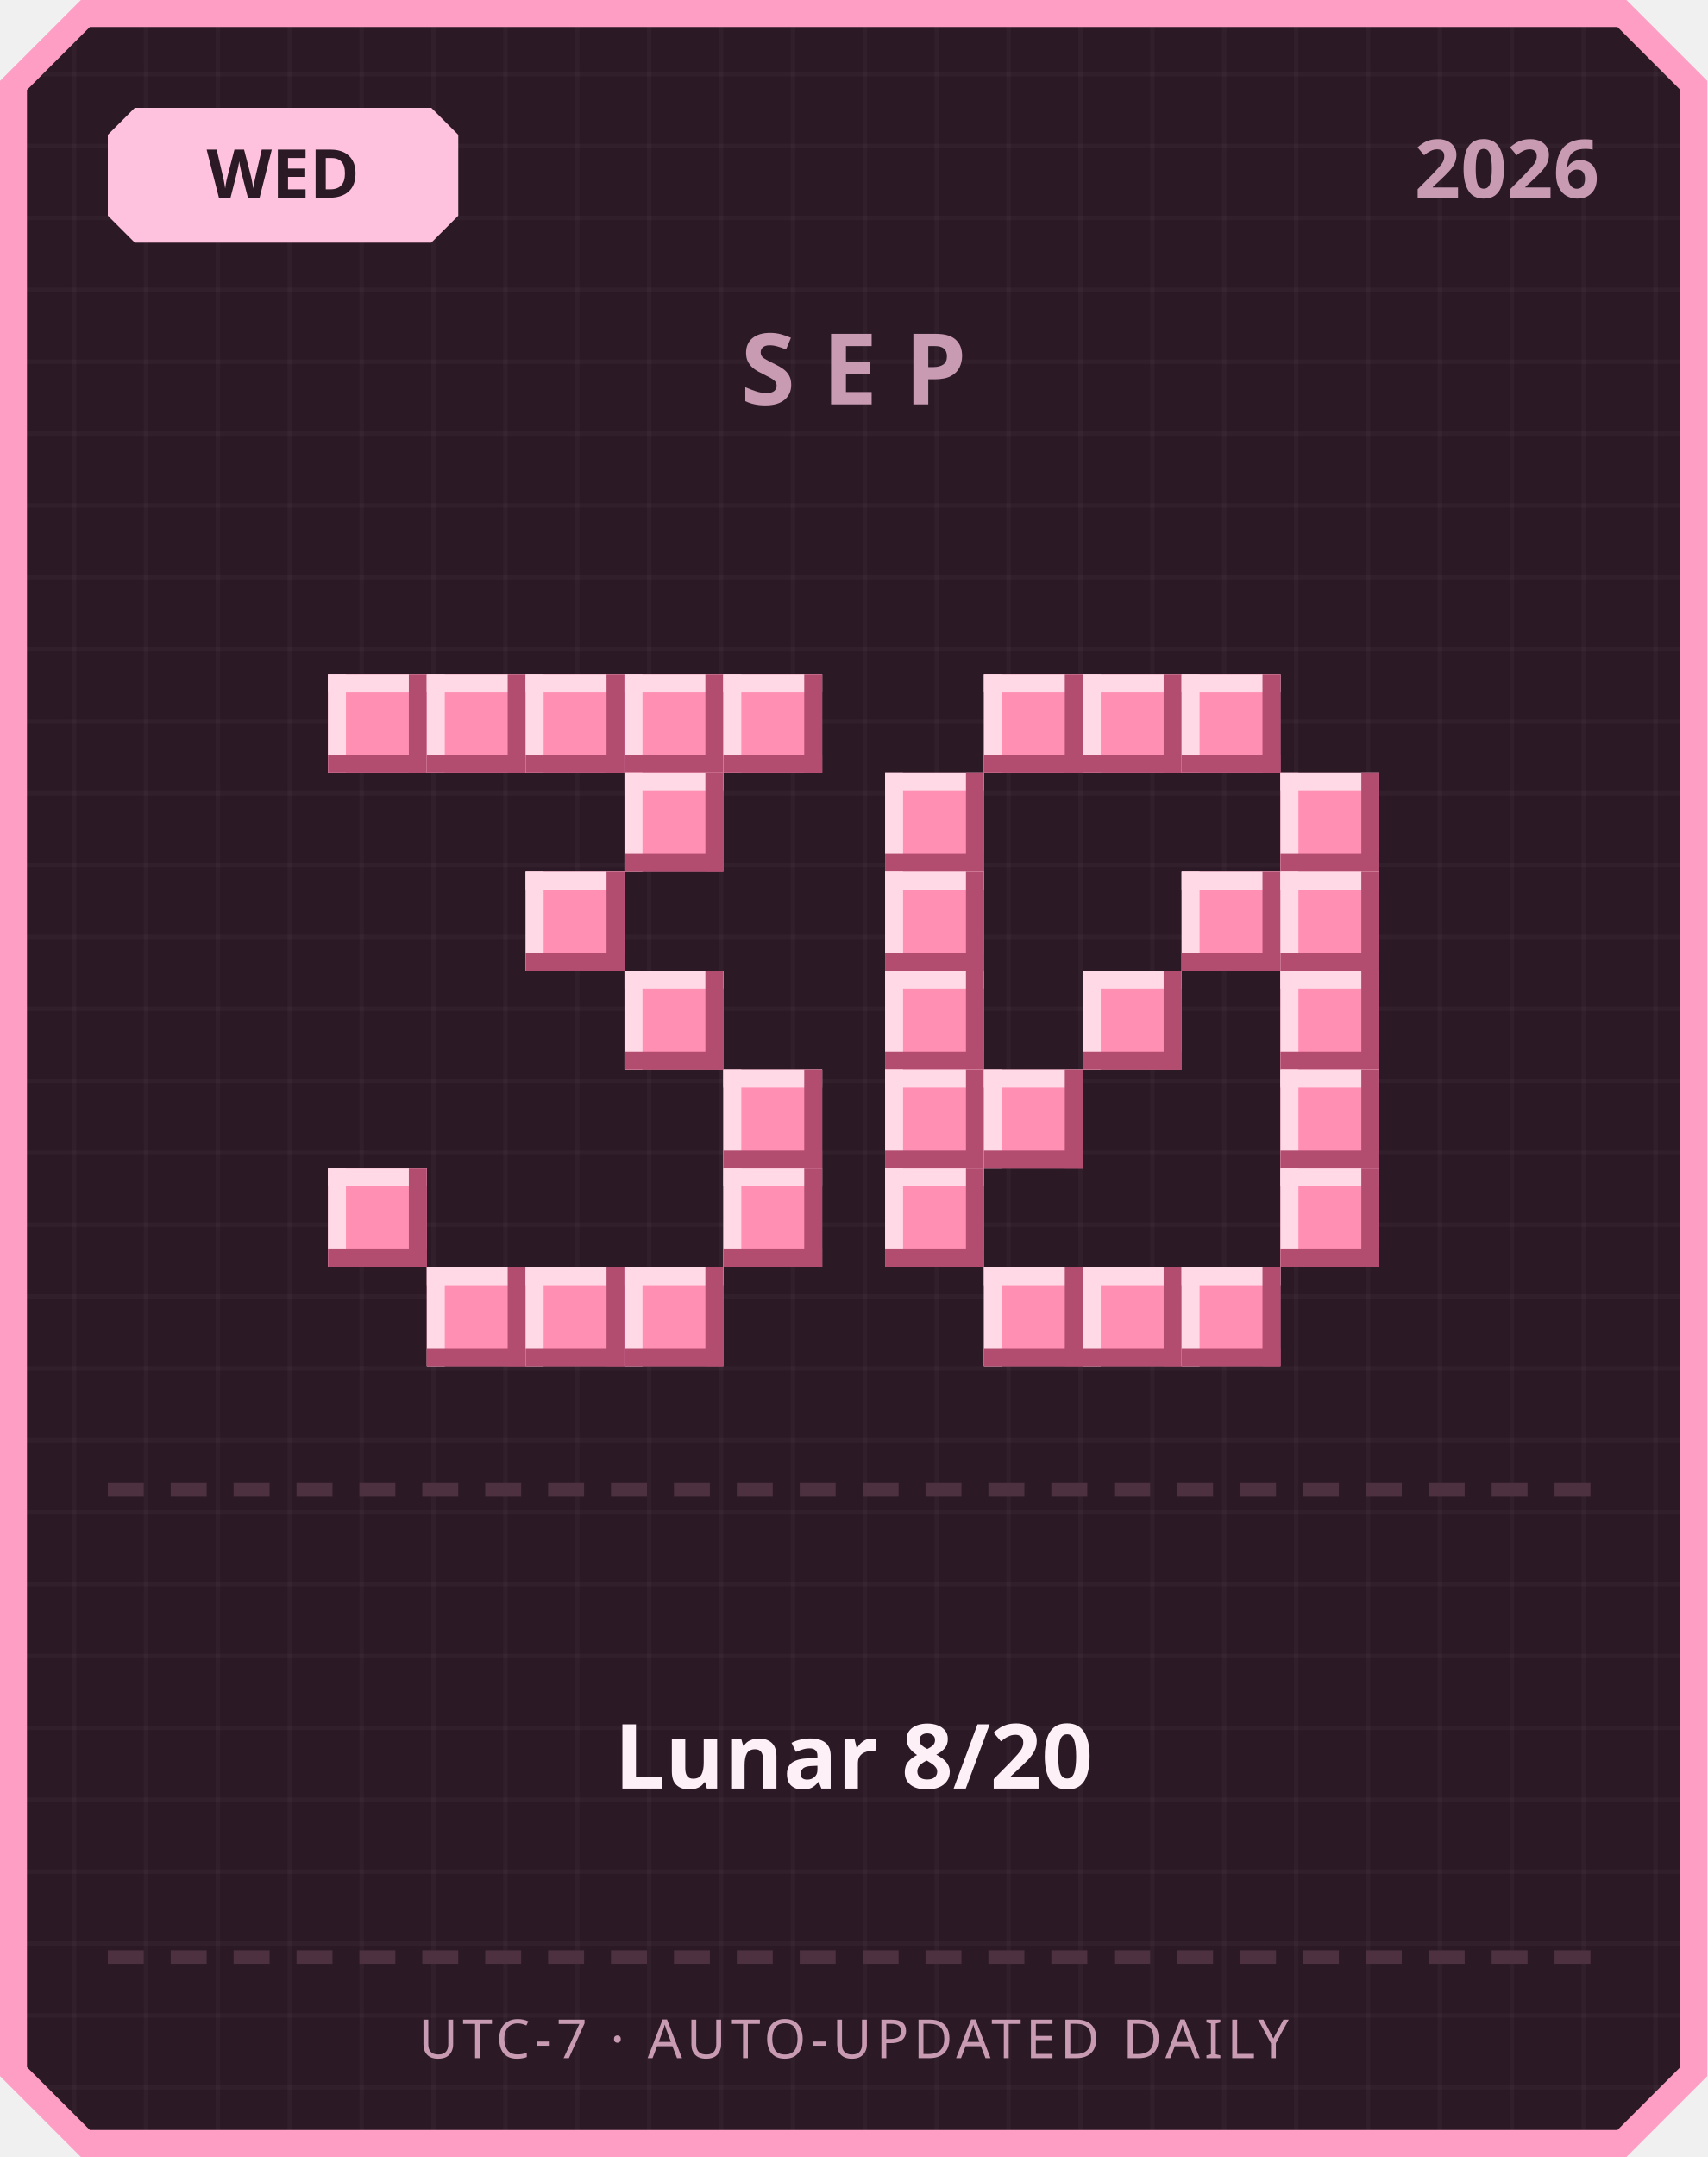
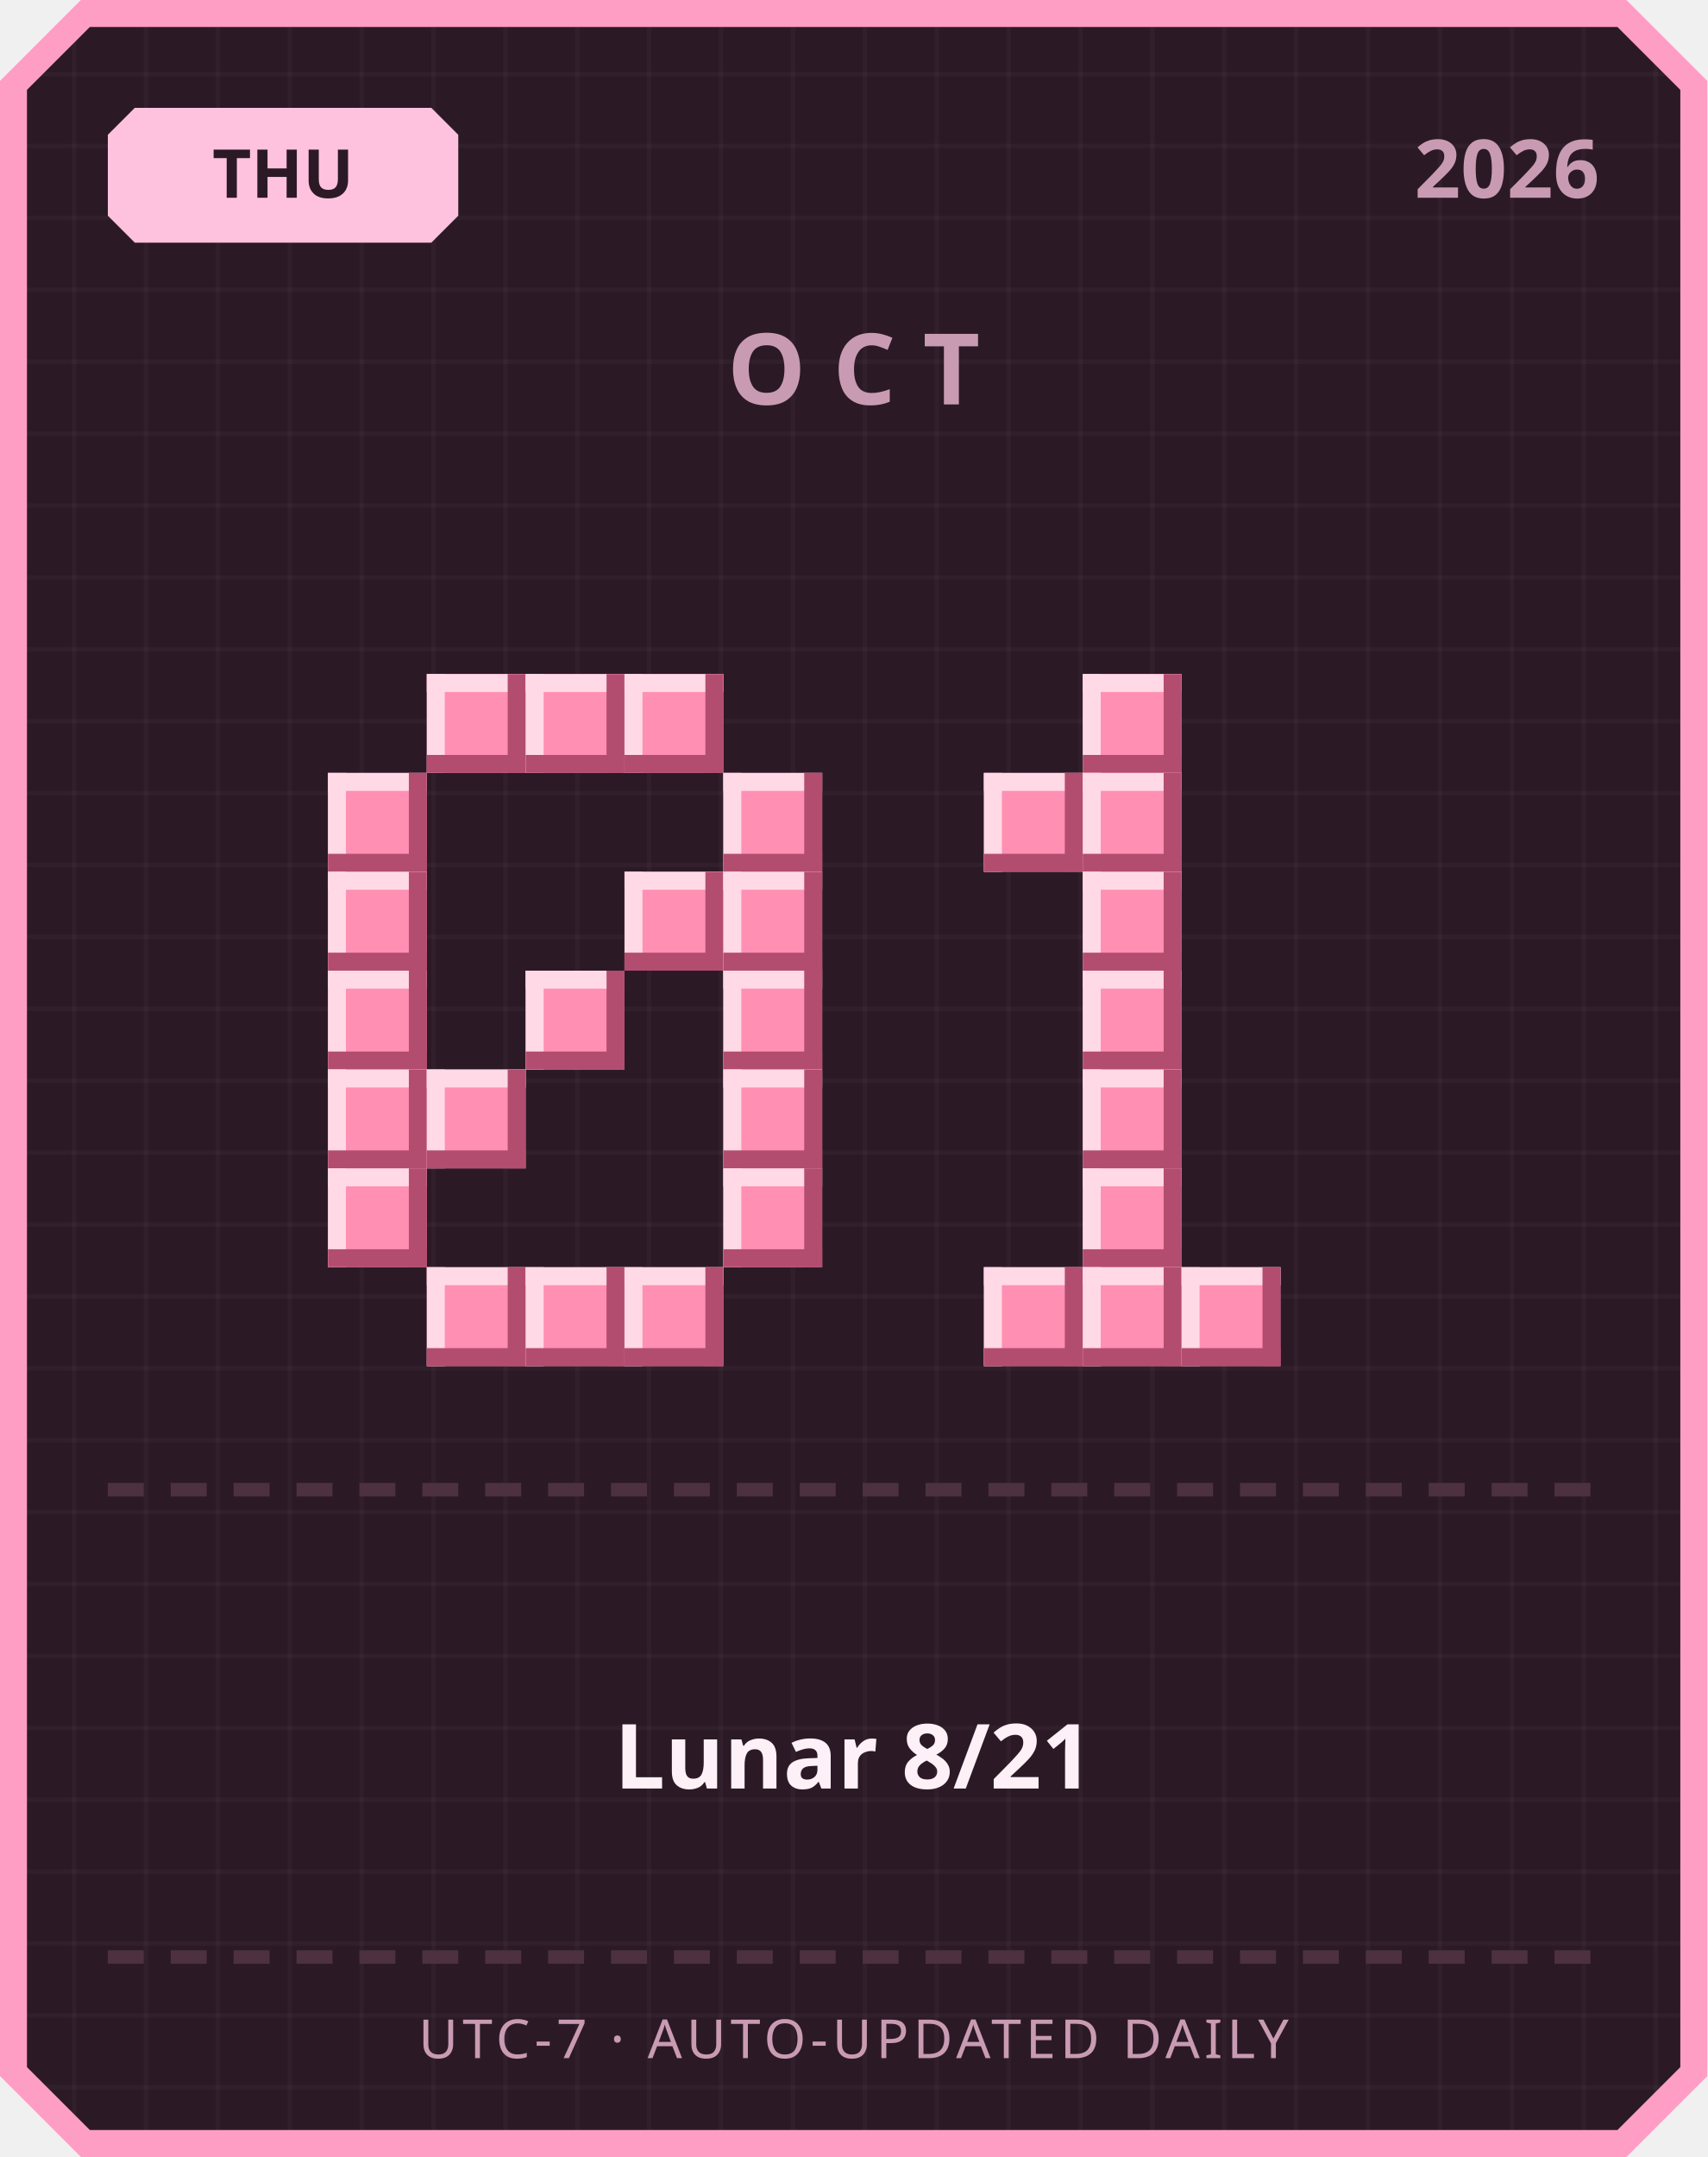
<svg xmlns="http://www.w3.org/2000/svg" width="380" height="480" viewBox="0 0 380 480">
  <defs>
    <pattern id="grid" width="16" height="16" patternUnits="userSpaceOnUse">
      <rect width="16" height="16" fill="#2b1a26" />
      <rect width="1" height="16" fill="#ffffff" opacity="0.03" />
      <rect width="16" height="1" fill="#ffffff" opacity="0.03" />
    </pattern>
  </defs>
  <path d="M 18,0 L 362,0 L 380,18 L 380,462 L 362,480 L 18,480 L 0,462 L 0,18 Z" fill="#ff9ec4" />
  <path d="M 20,6 L 360,6 L 374,20 L 374,460 L 360,474 L 20,474 L 6,460 L 6,20 Z" fill="url(#grid)" />
  <path d="M 30,24 L 96,24 L 102,30 L 102,48 L 96,54 L 30,54 L 24,48 L 24,30 Z" fill="#ffc2de" />
-   <text x="63" y="44" text-anchor="middle" font-family="'Segoe UI', sans-serif" font-size="15" font-weight="700" fill="#2b1a26">WED</text>
+   <text x="63" y="44" text-anchor="middle" font-family="'Segoe UI', sans-serif" font-size="15" font-weight="700" fill="#2b1a26">THU</text>
  <text x="356" y="44" text-anchor="end" font-family="'Segoe UI', sans-serif" font-size="18" font-weight="700" fill="#c99bb3">2026</text>
-   <text x="190" y="90" text-anchor="middle" font-family="'Segoe UI', sans-serif" font-size="22" font-weight="700" letter-spacing="6" fill="#c99bb3">SEP</text>
-   <rect x="73" y="150" width="22" height="22" fill="#ff8fb3" />
-   <rect x="73" y="150" width="22" height="4" fill="#ffd9e6" />
-   <rect x="73" y="150" width="4" height="22" fill="#ffd9e6" />
-   <rect x="73" y="168" width="22" height="4" fill="#b34d70" />
-   <rect x="91" y="150" width="4" height="22" fill="#b34d70" />
+   <text x="190" y="90" text-anchor="middle" font-family="'Segoe UI', sans-serif" font-size="22" font-weight="700" letter-spacing="6" fill="#c99bb3">OCT</text>
  <rect x="95" y="150" width="22" height="22" fill="#ff8fb3" />
  <rect x="95" y="150" width="22" height="4" fill="#ffd9e6" />
  <rect x="95" y="150" width="4" height="22" fill="#ffd9e6" />
  <rect x="95" y="168" width="22" height="4" fill="#b34d70" />
  <rect x="113" y="150" width="4" height="22" fill="#b34d70" />
  <rect x="117" y="150" width="22" height="22" fill="#ff8fb3" />
  <rect x="117" y="150" width="22" height="4" fill="#ffd9e6" />
  <rect x="117" y="150" width="4" height="22" fill="#ffd9e6" />
  <rect x="117" y="168" width="22" height="4" fill="#b34d70" />
  <rect x="135" y="150" width="4" height="22" fill="#b34d70" />
  <rect x="139" y="150" width="22" height="22" fill="#ff8fb3" />
  <rect x="139" y="150" width="22" height="4" fill="#ffd9e6" />
  <rect x="139" y="150" width="4" height="22" fill="#ffd9e6" />
  <rect x="139" y="168" width="22" height="4" fill="#b34d70" />
  <rect x="157" y="150" width="4" height="22" fill="#b34d70" />
-   <rect x="161" y="150" width="22" height="22" fill="#ff8fb3" />
-   <rect x="161" y="150" width="22" height="4" fill="#ffd9e6" />
-   <rect x="161" y="150" width="4" height="22" fill="#ffd9e6" />
-   <rect x="161" y="168" width="22" height="4" fill="#b34d70" />
-   <rect x="179" y="150" width="4" height="22" fill="#b34d70" />
-   <rect x="139" y="172" width="22" height="22" fill="#ff8fb3" />
-   <rect x="139" y="172" width="22" height="4" fill="#ffd9e6" />
-   <rect x="139" y="172" width="4" height="22" fill="#ffd9e6" />
-   <rect x="139" y="190" width="22" height="4" fill="#b34d70" />
-   <rect x="157" y="172" width="4" height="22" fill="#b34d70" />
-   <rect x="117" y="194" width="22" height="22" fill="#ff8fb3" />
-   <rect x="117" y="194" width="22" height="4" fill="#ffd9e6" />
-   <rect x="117" y="194" width="4" height="22" fill="#ffd9e6" />
-   <rect x="117" y="212" width="22" height="4" fill="#b34d70" />
-   <rect x="135" y="194" width="4" height="22" fill="#b34d70" />
-   <rect x="139" y="216" width="22" height="22" fill="#ff8fb3" />
-   <rect x="139" y="216" width="22" height="4" fill="#ffd9e6" />
-   <rect x="139" y="216" width="4" height="22" fill="#ffd9e6" />
-   <rect x="139" y="234" width="22" height="4" fill="#b34d70" />
-   <rect x="157" y="216" width="4" height="22" fill="#b34d70" />
+   <rect x="73" y="172" width="22" height="22" fill="#ff8fb3" />
+   <rect x="73" y="172" width="22" height="4" fill="#ffd9e6" />
+   <rect x="73" y="172" width="4" height="22" fill="#ffd9e6" />
+   <rect x="73" y="190" width="22" height="4" fill="#b34d70" />
+   <rect x="91" y="172" width="4" height="22" fill="#b34d70" />
+   <rect x="161" y="172" width="22" height="22" fill="#ff8fb3" />
+   <rect x="161" y="172" width="22" height="4" fill="#ffd9e6" />
+   <rect x="161" y="172" width="4" height="22" fill="#ffd9e6" />
+   <rect x="161" y="190" width="22" height="4" fill="#b34d70" />
+   <rect x="179" y="172" width="4" height="22" fill="#b34d70" />
+   <rect x="73" y="194" width="22" height="22" fill="#ff8fb3" />
+   <rect x="73" y="194" width="22" height="4" fill="#ffd9e6" />
+   <rect x="73" y="194" width="4" height="22" fill="#ffd9e6" />
+   <rect x="73" y="212" width="22" height="4" fill="#b34d70" />
+   <rect x="91" y="194" width="4" height="22" fill="#b34d70" />
+   <rect x="139" y="194" width="22" height="22" fill="#ff8fb3" />
+   <rect x="139" y="194" width="22" height="4" fill="#ffd9e6" />
+   <rect x="139" y="194" width="4" height="22" fill="#ffd9e6" />
+   <rect x="139" y="212" width="22" height="4" fill="#b34d70" />
+   <rect x="157" y="194" width="4" height="22" fill="#b34d70" />
+   <rect x="161" y="194" width="22" height="22" fill="#ff8fb3" />
+   <rect x="161" y="194" width="22" height="4" fill="#ffd9e6" />
+   <rect x="161" y="194" width="4" height="22" fill="#ffd9e6" />
+   <rect x="161" y="212" width="22" height="4" fill="#b34d70" />
+   <rect x="179" y="194" width="4" height="22" fill="#b34d70" />
+   <rect x="73" y="216" width="22" height="22" fill="#ff8fb3" />
+   <rect x="73" y="216" width="22" height="4" fill="#ffd9e6" />
+   <rect x="73" y="216" width="4" height="22" fill="#ffd9e6" />
+   <rect x="73" y="234" width="22" height="4" fill="#b34d70" />
+   <rect x="91" y="216" width="4" height="22" fill="#b34d70" />
+   <rect x="117" y="216" width="22" height="22" fill="#ff8fb3" />
+   <rect x="117" y="216" width="22" height="4" fill="#ffd9e6" />
+   <rect x="117" y="216" width="4" height="22" fill="#ffd9e6" />
+   <rect x="117" y="234" width="22" height="4" fill="#b34d70" />
+   <rect x="135" y="216" width="4" height="22" fill="#b34d70" />
+   <rect x="161" y="216" width="22" height="22" fill="#ff8fb3" />
+   <rect x="161" y="216" width="22" height="4" fill="#ffd9e6" />
+   <rect x="161" y="216" width="4" height="22" fill="#ffd9e6" />
+   <rect x="161" y="234" width="22" height="4" fill="#b34d70" />
+   <rect x="179" y="216" width="4" height="22" fill="#b34d70" />
+   <rect x="73" y="238" width="22" height="22" fill="#ff8fb3" />
+   <rect x="73" y="238" width="22" height="4" fill="#ffd9e6" />
+   <rect x="73" y="238" width="4" height="22" fill="#ffd9e6" />
+   <rect x="73" y="256" width="22" height="4" fill="#b34d70" />
+   <rect x="91" y="238" width="4" height="22" fill="#b34d70" />
+   <rect x="95" y="238" width="22" height="22" fill="#ff8fb3" />
+   <rect x="95" y="238" width="22" height="4" fill="#ffd9e6" />
+   <rect x="95" y="238" width="4" height="22" fill="#ffd9e6" />
+   <rect x="95" y="256" width="22" height="4" fill="#b34d70" />
+   <rect x="113" y="238" width="4" height="22" fill="#b34d70" />
  <rect x="161" y="238" width="22" height="22" fill="#ff8fb3" />
  <rect x="161" y="238" width="22" height="4" fill="#ffd9e6" />
  <rect x="161" y="238" width="4" height="22" fill="#ffd9e6" />
  <rect x="161" y="256" width="22" height="4" fill="#b34d70" />
  <rect x="179" y="238" width="4" height="22" fill="#b34d70" />
  <rect x="73" y="260" width="22" height="22" fill="#ff8fb3" />
  <rect x="73" y="260" width="22" height="4" fill="#ffd9e6" />
  <rect x="73" y="260" width="4" height="22" fill="#ffd9e6" />
  <rect x="73" y="278" width="22" height="4" fill="#b34d70" />
  <rect x="91" y="260" width="4" height="22" fill="#b34d70" />
  <rect x="161" y="260" width="22" height="22" fill="#ff8fb3" />
  <rect x="161" y="260" width="22" height="4" fill="#ffd9e6" />
  <rect x="161" y="260" width="4" height="22" fill="#ffd9e6" />
  <rect x="161" y="278" width="22" height="4" fill="#b34d70" />
  <rect x="179" y="260" width="4" height="22" fill="#b34d70" />
  <rect x="95" y="282" width="22" height="22" fill="#ff8fb3" />
  <rect x="95" y="282" width="22" height="4" fill="#ffd9e6" />
  <rect x="95" y="282" width="4" height="22" fill="#ffd9e6" />
  <rect x="95" y="300" width="22" height="4" fill="#b34d70" />
  <rect x="113" y="282" width="4" height="22" fill="#b34d70" />
  <rect x="117" y="282" width="22" height="22" fill="#ff8fb3" />
  <rect x="117" y="282" width="22" height="4" fill="#ffd9e6" />
  <rect x="117" y="282" width="4" height="22" fill="#ffd9e6" />
  <rect x="117" y="300" width="22" height="4" fill="#b34d70" />
  <rect x="135" y="282" width="4" height="22" fill="#b34d70" />
  <rect x="139" y="282" width="22" height="22" fill="#ff8fb3" />
  <rect x="139" y="282" width="22" height="4" fill="#ffd9e6" />
  <rect x="139" y="282" width="4" height="22" fill="#ffd9e6" />
  <rect x="139" y="300" width="22" height="4" fill="#b34d70" />
  <rect x="157" y="282" width="4" height="22" fill="#b34d70" />
-   <rect x="219" y="150" width="22" height="22" fill="#ff8fb3" />
-   <rect x="219" y="150" width="22" height="4" fill="#ffd9e6" />
-   <rect x="219" y="150" width="4" height="22" fill="#ffd9e6" />
-   <rect x="219" y="168" width="22" height="4" fill="#b34d70" />
-   <rect x="237" y="150" width="4" height="22" fill="#b34d70" />
  <rect x="241" y="150" width="22" height="22" fill="#ff8fb3" />
  <rect x="241" y="150" width="22" height="4" fill="#ffd9e6" />
  <rect x="241" y="150" width="4" height="22" fill="#ffd9e6" />
  <rect x="241" y="168" width="22" height="4" fill="#b34d70" />
  <rect x="259" y="150" width="4" height="22" fill="#b34d70" />
-   <rect x="263" y="150" width="22" height="22" fill="#ff8fb3" />
-   <rect x="263" y="150" width="22" height="4" fill="#ffd9e6" />
-   <rect x="263" y="150" width="4" height="22" fill="#ffd9e6" />
-   <rect x="263" y="168" width="22" height="4" fill="#b34d70" />
-   <rect x="281" y="150" width="4" height="22" fill="#b34d70" />
-   <rect x="197" y="172" width="22" height="22" fill="#ff8fb3" />
-   <rect x="197" y="172" width="22" height="4" fill="#ffd9e6" />
-   <rect x="197" y="172" width="4" height="22" fill="#ffd9e6" />
-   <rect x="197" y="190" width="22" height="4" fill="#b34d70" />
-   <rect x="215" y="172" width="4" height="22" fill="#b34d70" />
-   <rect x="285" y="172" width="22" height="22" fill="#ff8fb3" />
-   <rect x="285" y="172" width="22" height="4" fill="#ffd9e6" />
-   <rect x="285" y="172" width="4" height="22" fill="#ffd9e6" />
-   <rect x="285" y="190" width="22" height="4" fill="#b34d70" />
-   <rect x="303" y="172" width="4" height="22" fill="#b34d70" />
-   <rect x="197" y="194" width="22" height="22" fill="#ff8fb3" />
-   <rect x="197" y="194" width="22" height="4" fill="#ffd9e6" />
-   <rect x="197" y="194" width="4" height="22" fill="#ffd9e6" />
-   <rect x="197" y="212" width="22" height="4" fill="#b34d70" />
-   <rect x="215" y="194" width="4" height="22" fill="#b34d70" />
-   <rect x="263" y="194" width="22" height="22" fill="#ff8fb3" />
-   <rect x="263" y="194" width="22" height="4" fill="#ffd9e6" />
-   <rect x="263" y="194" width="4" height="22" fill="#ffd9e6" />
-   <rect x="263" y="212" width="22" height="4" fill="#b34d70" />
-   <rect x="281" y="194" width="4" height="22" fill="#b34d70" />
-   <rect x="285" y="194" width="22" height="22" fill="#ff8fb3" />
-   <rect x="285" y="194" width="22" height="4" fill="#ffd9e6" />
-   <rect x="285" y="194" width="4" height="22" fill="#ffd9e6" />
-   <rect x="285" y="212" width="22" height="4" fill="#b34d70" />
-   <rect x="303" y="194" width="4" height="22" fill="#b34d70" />
-   <rect x="197" y="216" width="22" height="22" fill="#ff8fb3" />
-   <rect x="197" y="216" width="22" height="4" fill="#ffd9e6" />
-   <rect x="197" y="216" width="4" height="22" fill="#ffd9e6" />
-   <rect x="197" y="234" width="22" height="4" fill="#b34d70" />
-   <rect x="215" y="216" width="4" height="22" fill="#b34d70" />
+   <rect x="219" y="172" width="22" height="22" fill="#ff8fb3" />
+   <rect x="219" y="172" width="22" height="4" fill="#ffd9e6" />
+   <rect x="219" y="172" width="4" height="22" fill="#ffd9e6" />
+   <rect x="219" y="190" width="22" height="4" fill="#b34d70" />
+   <rect x="237" y="172" width="4" height="22" fill="#b34d70" />
+   <rect x="241" y="172" width="22" height="22" fill="#ff8fb3" />
+   <rect x="241" y="172" width="22" height="4" fill="#ffd9e6" />
+   <rect x="241" y="172" width="4" height="22" fill="#ffd9e6" />
+   <rect x="241" y="190" width="22" height="4" fill="#b34d70" />
+   <rect x="259" y="172" width="4" height="22" fill="#b34d70" />
+   <rect x="241" y="194" width="22" height="22" fill="#ff8fb3" />
+   <rect x="241" y="194" width="22" height="4" fill="#ffd9e6" />
+   <rect x="241" y="194" width="4" height="22" fill="#ffd9e6" />
+   <rect x="241" y="212" width="22" height="4" fill="#b34d70" />
+   <rect x="259" y="194" width="4" height="22" fill="#b34d70" />
  <rect x="241" y="216" width="22" height="22" fill="#ff8fb3" />
  <rect x="241" y="216" width="22" height="4" fill="#ffd9e6" />
  <rect x="241" y="216" width="4" height="22" fill="#ffd9e6" />
  <rect x="241" y="234" width="22" height="4" fill="#b34d70" />
  <rect x="259" y="216" width="4" height="22" fill="#b34d70" />
-   <rect x="285" y="216" width="22" height="22" fill="#ff8fb3" />
-   <rect x="285" y="216" width="22" height="4" fill="#ffd9e6" />
-   <rect x="285" y="216" width="4" height="22" fill="#ffd9e6" />
-   <rect x="285" y="234" width="22" height="4" fill="#b34d70" />
-   <rect x="303" y="216" width="4" height="22" fill="#b34d70" />
-   <rect x="197" y="238" width="22" height="22" fill="#ff8fb3" />
-   <rect x="197" y="238" width="22" height="4" fill="#ffd9e6" />
-   <rect x="197" y="238" width="4" height="22" fill="#ffd9e6" />
-   <rect x="197" y="256" width="22" height="4" fill="#b34d70" />
-   <rect x="215" y="238" width="4" height="22" fill="#b34d70" />
-   <rect x="219" y="238" width="22" height="22" fill="#ff8fb3" />
-   <rect x="219" y="238" width="22" height="4" fill="#ffd9e6" />
-   <rect x="219" y="238" width="4" height="22" fill="#ffd9e6" />
-   <rect x="219" y="256" width="22" height="4" fill="#b34d70" />
-   <rect x="237" y="238" width="4" height="22" fill="#b34d70" />
-   <rect x="285" y="238" width="22" height="22" fill="#ff8fb3" />
-   <rect x="285" y="238" width="22" height="4" fill="#ffd9e6" />
-   <rect x="285" y="238" width="4" height="22" fill="#ffd9e6" />
-   <rect x="285" y="256" width="22" height="4" fill="#b34d70" />
-   <rect x="303" y="238" width="4" height="22" fill="#b34d70" />
-   <rect x="197" y="260" width="22" height="22" fill="#ff8fb3" />
-   <rect x="197" y="260" width="22" height="4" fill="#ffd9e6" />
-   <rect x="197" y="260" width="4" height="22" fill="#ffd9e6" />
-   <rect x="197" y="278" width="22" height="4" fill="#b34d70" />
-   <rect x="215" y="260" width="4" height="22" fill="#b34d70" />
-   <rect x="285" y="260" width="22" height="22" fill="#ff8fb3" />
-   <rect x="285" y="260" width="22" height="4" fill="#ffd9e6" />
-   <rect x="285" y="260" width="4" height="22" fill="#ffd9e6" />
-   <rect x="285" y="278" width="22" height="4" fill="#b34d70" />
-   <rect x="303" y="260" width="4" height="22" fill="#b34d70" />
+   <rect x="241" y="238" width="22" height="22" fill="#ff8fb3" />
+   <rect x="241" y="238" width="22" height="4" fill="#ffd9e6" />
+   <rect x="241" y="238" width="4" height="22" fill="#ffd9e6" />
+   <rect x="241" y="256" width="22" height="4" fill="#b34d70" />
+   <rect x="259" y="238" width="4" height="22" fill="#b34d70" />
+   <rect x="241" y="260" width="22" height="22" fill="#ff8fb3" />
+   <rect x="241" y="260" width="22" height="4" fill="#ffd9e6" />
+   <rect x="241" y="260" width="4" height="22" fill="#ffd9e6" />
+   <rect x="241" y="278" width="22" height="4" fill="#b34d70" />
+   <rect x="259" y="260" width="4" height="22" fill="#b34d70" />
  <rect x="219" y="282" width="22" height="22" fill="#ff8fb3" />
  <rect x="219" y="282" width="22" height="4" fill="#ffd9e6" />
  <rect x="219" y="282" width="4" height="22" fill="#ffd9e6" />
  <rect x="219" y="300" width="22" height="4" fill="#b34d70" />
  <rect x="237" y="282" width="4" height="22" fill="#b34d70" />
  <rect x="241" y="282" width="22" height="22" fill="#ff8fb3" />
  <rect x="241" y="282" width="22" height="4" fill="#ffd9e6" />
  <rect x="241" y="282" width="4" height="22" fill="#ffd9e6" />
  <rect x="241" y="300" width="22" height="4" fill="#b34d70" />
  <rect x="259" y="282" width="4" height="22" fill="#b34d70" />
  <rect x="263" y="282" width="22" height="22" fill="#ff8fb3" />
  <rect x="263" y="282" width="22" height="4" fill="#ffd9e6" />
  <rect x="263" y="282" width="4" height="22" fill="#ffd9e6" />
  <rect x="263" y="300" width="22" height="4" fill="#b34d70" />
  <rect x="281" y="282" width="4" height="22" fill="#b34d70" />
  <rect x="24" y="330" width="8" height="3" fill="#4d3140" />
  <rect x="38" y="330" width="8" height="3" fill="#4d3140" />
  <rect x="52" y="330" width="8" height="3" fill="#4d3140" />
  <rect x="66" y="330" width="8" height="3" fill="#4d3140" />
  <rect x="80" y="330" width="8" height="3" fill="#4d3140" />
  <rect x="94" y="330" width="8" height="3" fill="#4d3140" />
  <rect x="108" y="330" width="8" height="3" fill="#4d3140" />
  <rect x="122" y="330" width="8" height="3" fill="#4d3140" />
  <rect x="136" y="330" width="8" height="3" fill="#4d3140" />
  <rect x="150" y="330" width="8" height="3" fill="#4d3140" />
  <rect x="164" y="330" width="8" height="3" fill="#4d3140" />
  <rect x="178" y="330" width="8" height="3" fill="#4d3140" />
  <rect x="192" y="330" width="8" height="3" fill="#4d3140" />
  <rect x="206" y="330" width="8" height="3" fill="#4d3140" />
  <rect x="220" y="330" width="8" height="3" fill="#4d3140" />
  <rect x="234" y="330" width="8" height="3" fill="#4d3140" />
  <rect x="248" y="330" width="8" height="3" fill="#4d3140" />
  <rect x="262" y="330" width="8" height="3" fill="#4d3140" />
  <rect x="276" y="330" width="8" height="3" fill="#4d3140" />
  <rect x="290" y="330" width="8" height="3" fill="#4d3140" />
  <rect x="304" y="330" width="8" height="3" fill="#4d3140" />
  <rect x="318" y="330" width="8" height="3" fill="#4d3140" />
  <rect x="332" y="330" width="8" height="3" fill="#4d3140" />
  <rect x="346" y="330" width="8" height="3" fill="#4d3140" />
-   <text x="190" y="398" text-anchor="middle" font-family="'Segoe UI', 'Microsoft JhengHei', sans-serif" font-size="20" font-weight="700" fill="#fdf0f6">Lunar 8/20</text>
+   <text x="190" y="398" text-anchor="middle" font-family="'Segoe UI', 'Microsoft JhengHei', sans-serif" font-size="20" font-weight="700" fill="#fdf0f6">Lunar 8/21</text>
  <rect x="24" y="434" width="8" height="3" fill="#4d3140" />
  <rect x="38" y="434" width="8" height="3" fill="#4d3140" />
  <rect x="52" y="434" width="8" height="3" fill="#4d3140" />
  <rect x="66" y="434" width="8" height="3" fill="#4d3140" />
  <rect x="80" y="434" width="8" height="3" fill="#4d3140" />
  <rect x="94" y="434" width="8" height="3" fill="#4d3140" />
  <rect x="108" y="434" width="8" height="3" fill="#4d3140" />
  <rect x="122" y="434" width="8" height="3" fill="#4d3140" />
  <rect x="136" y="434" width="8" height="3" fill="#4d3140" />
  <rect x="150" y="434" width="8" height="3" fill="#4d3140" />
  <rect x="164" y="434" width="8" height="3" fill="#4d3140" />
  <rect x="178" y="434" width="8" height="3" fill="#4d3140" />
  <rect x="192" y="434" width="8" height="3" fill="#4d3140" />
  <rect x="206" y="434" width="8" height="3" fill="#4d3140" />
  <rect x="220" y="434" width="8" height="3" fill="#4d3140" />
  <rect x="234" y="434" width="8" height="3" fill="#4d3140" />
  <rect x="248" y="434" width="8" height="3" fill="#4d3140" />
  <rect x="262" y="434" width="8" height="3" fill="#4d3140" />
  <rect x="276" y="434" width="8" height="3" fill="#4d3140" />
  <rect x="290" y="434" width="8" height="3" fill="#4d3140" />
  <rect x="304" y="434" width="8" height="3" fill="#4d3140" />
  <rect x="318" y="434" width="8" height="3" fill="#4d3140" />
  <rect x="332" y="434" width="8" height="3" fill="#4d3140" />
  <rect x="346" y="434" width="8" height="3" fill="#4d3140" />
  <text x="190" y="458" text-anchor="middle" font-family="'Segoe UI', sans-serif" font-size="12" letter-spacing="1" fill="#c99bb3">UTC-7 · AUTO-UPDATED DAILY</text>
</svg>
